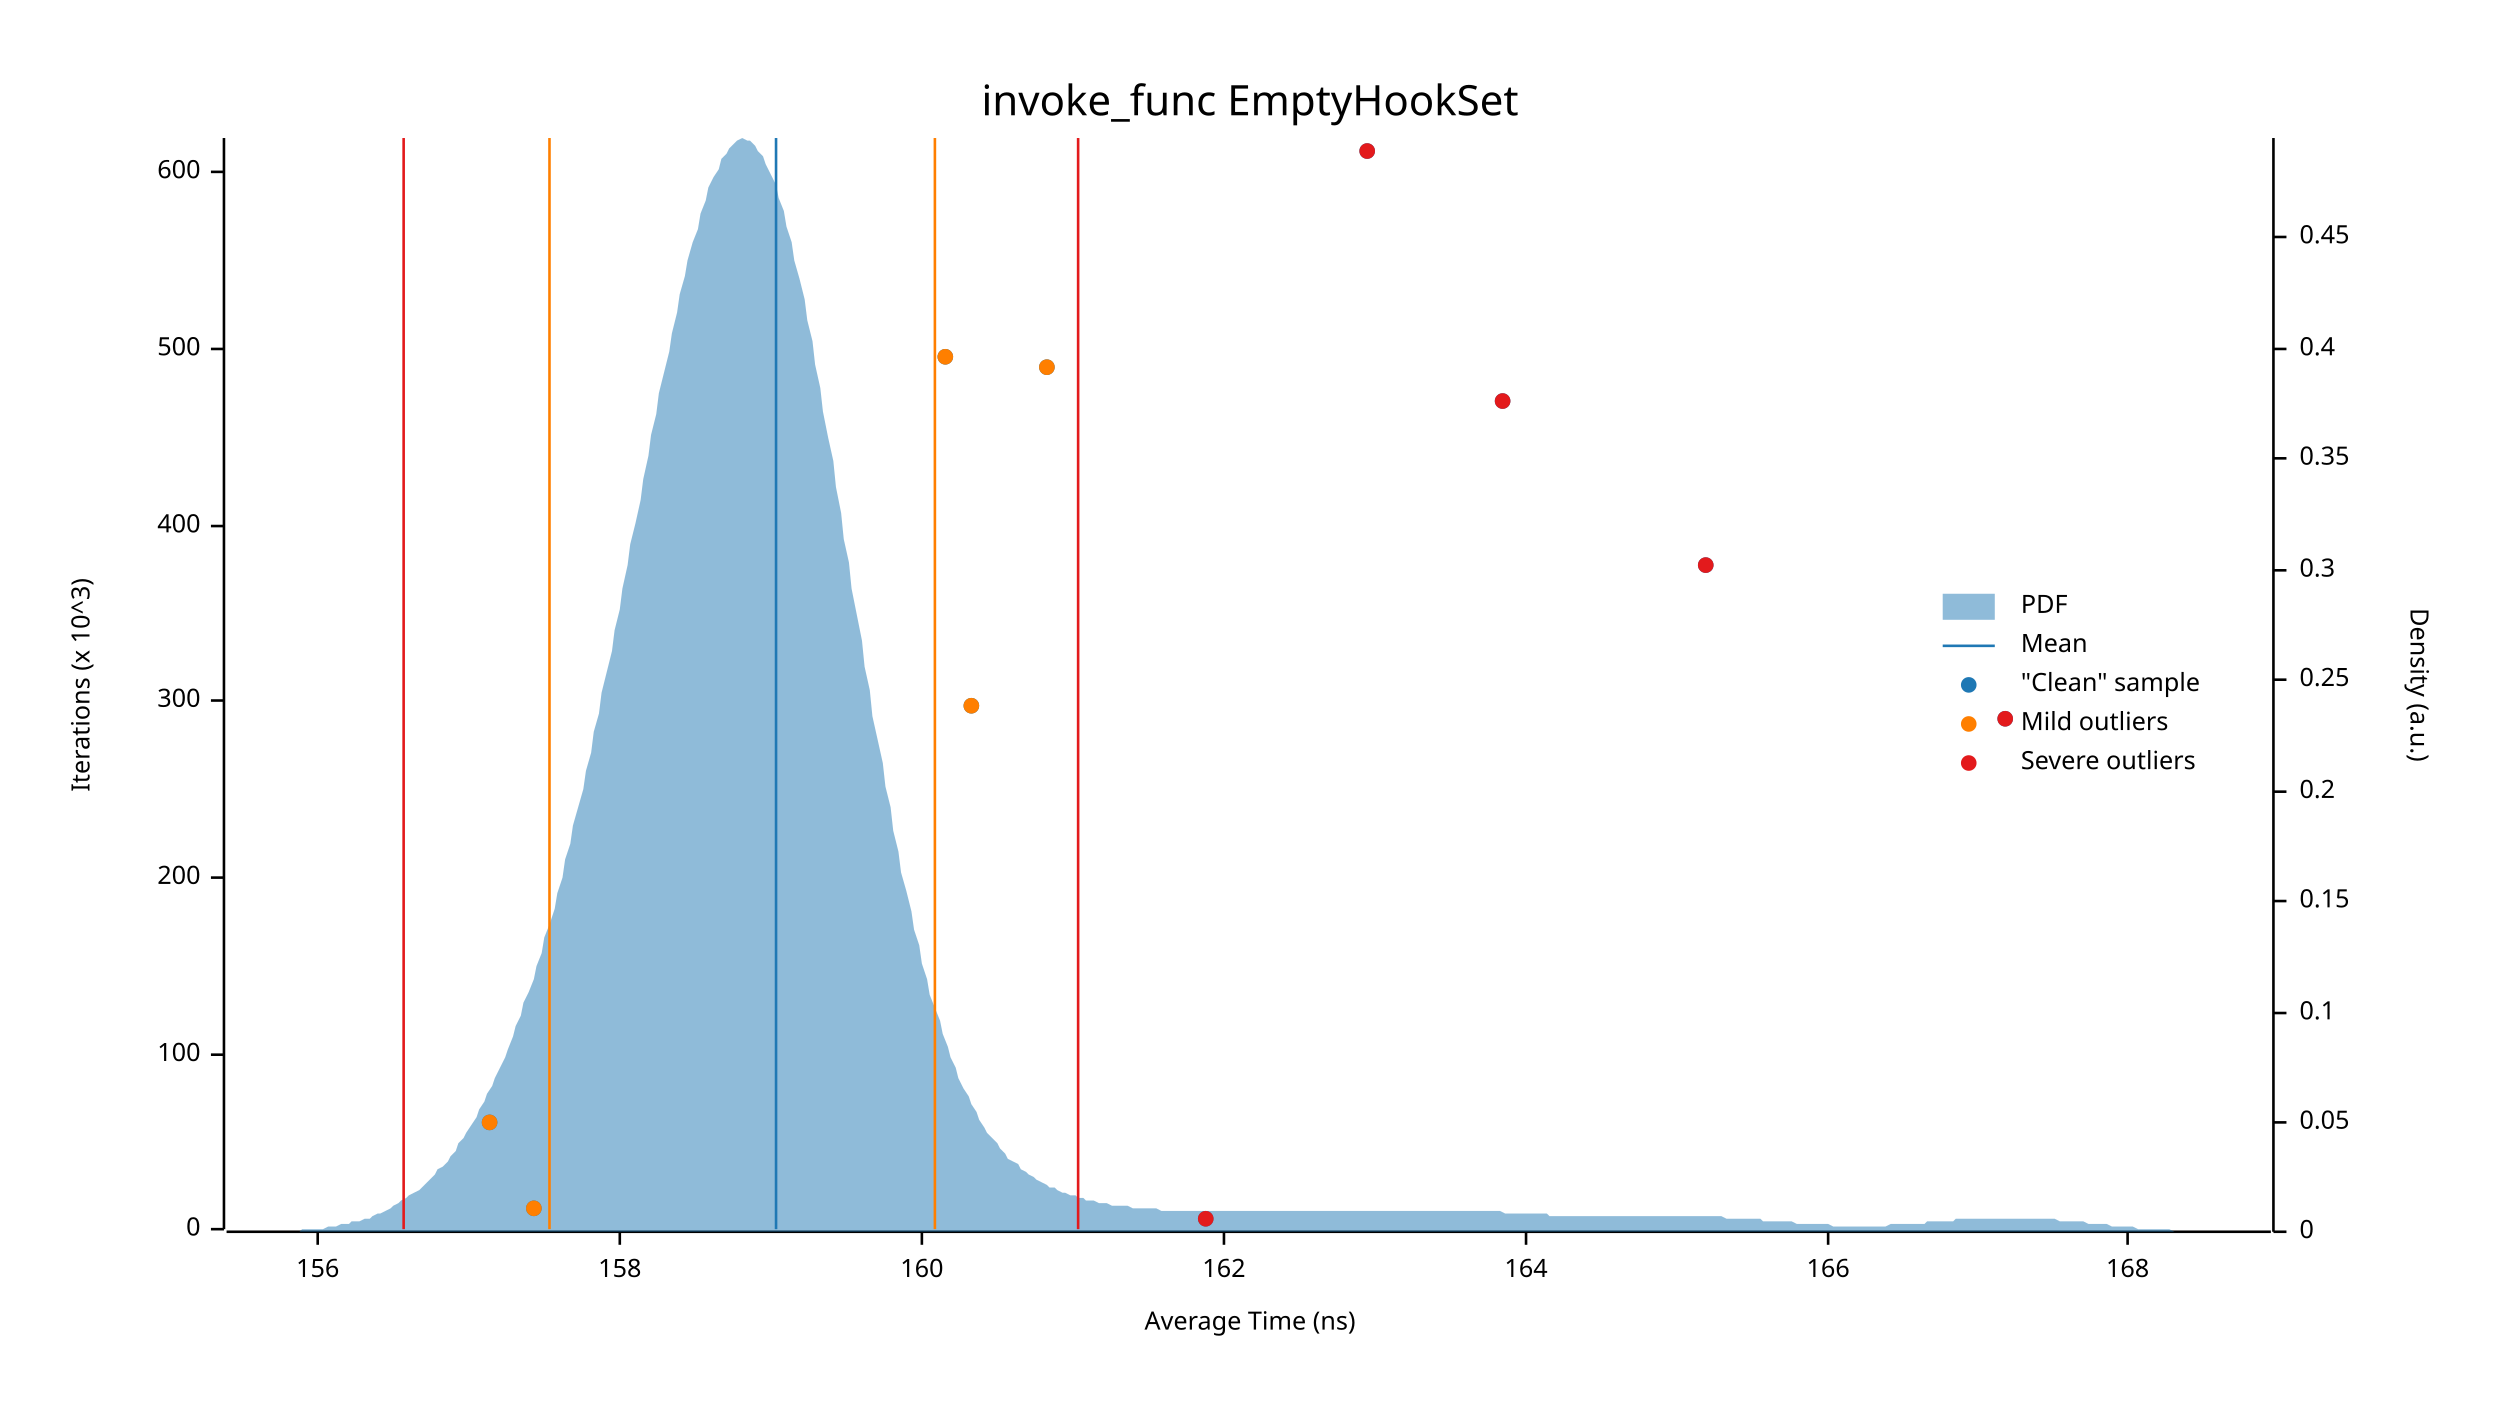
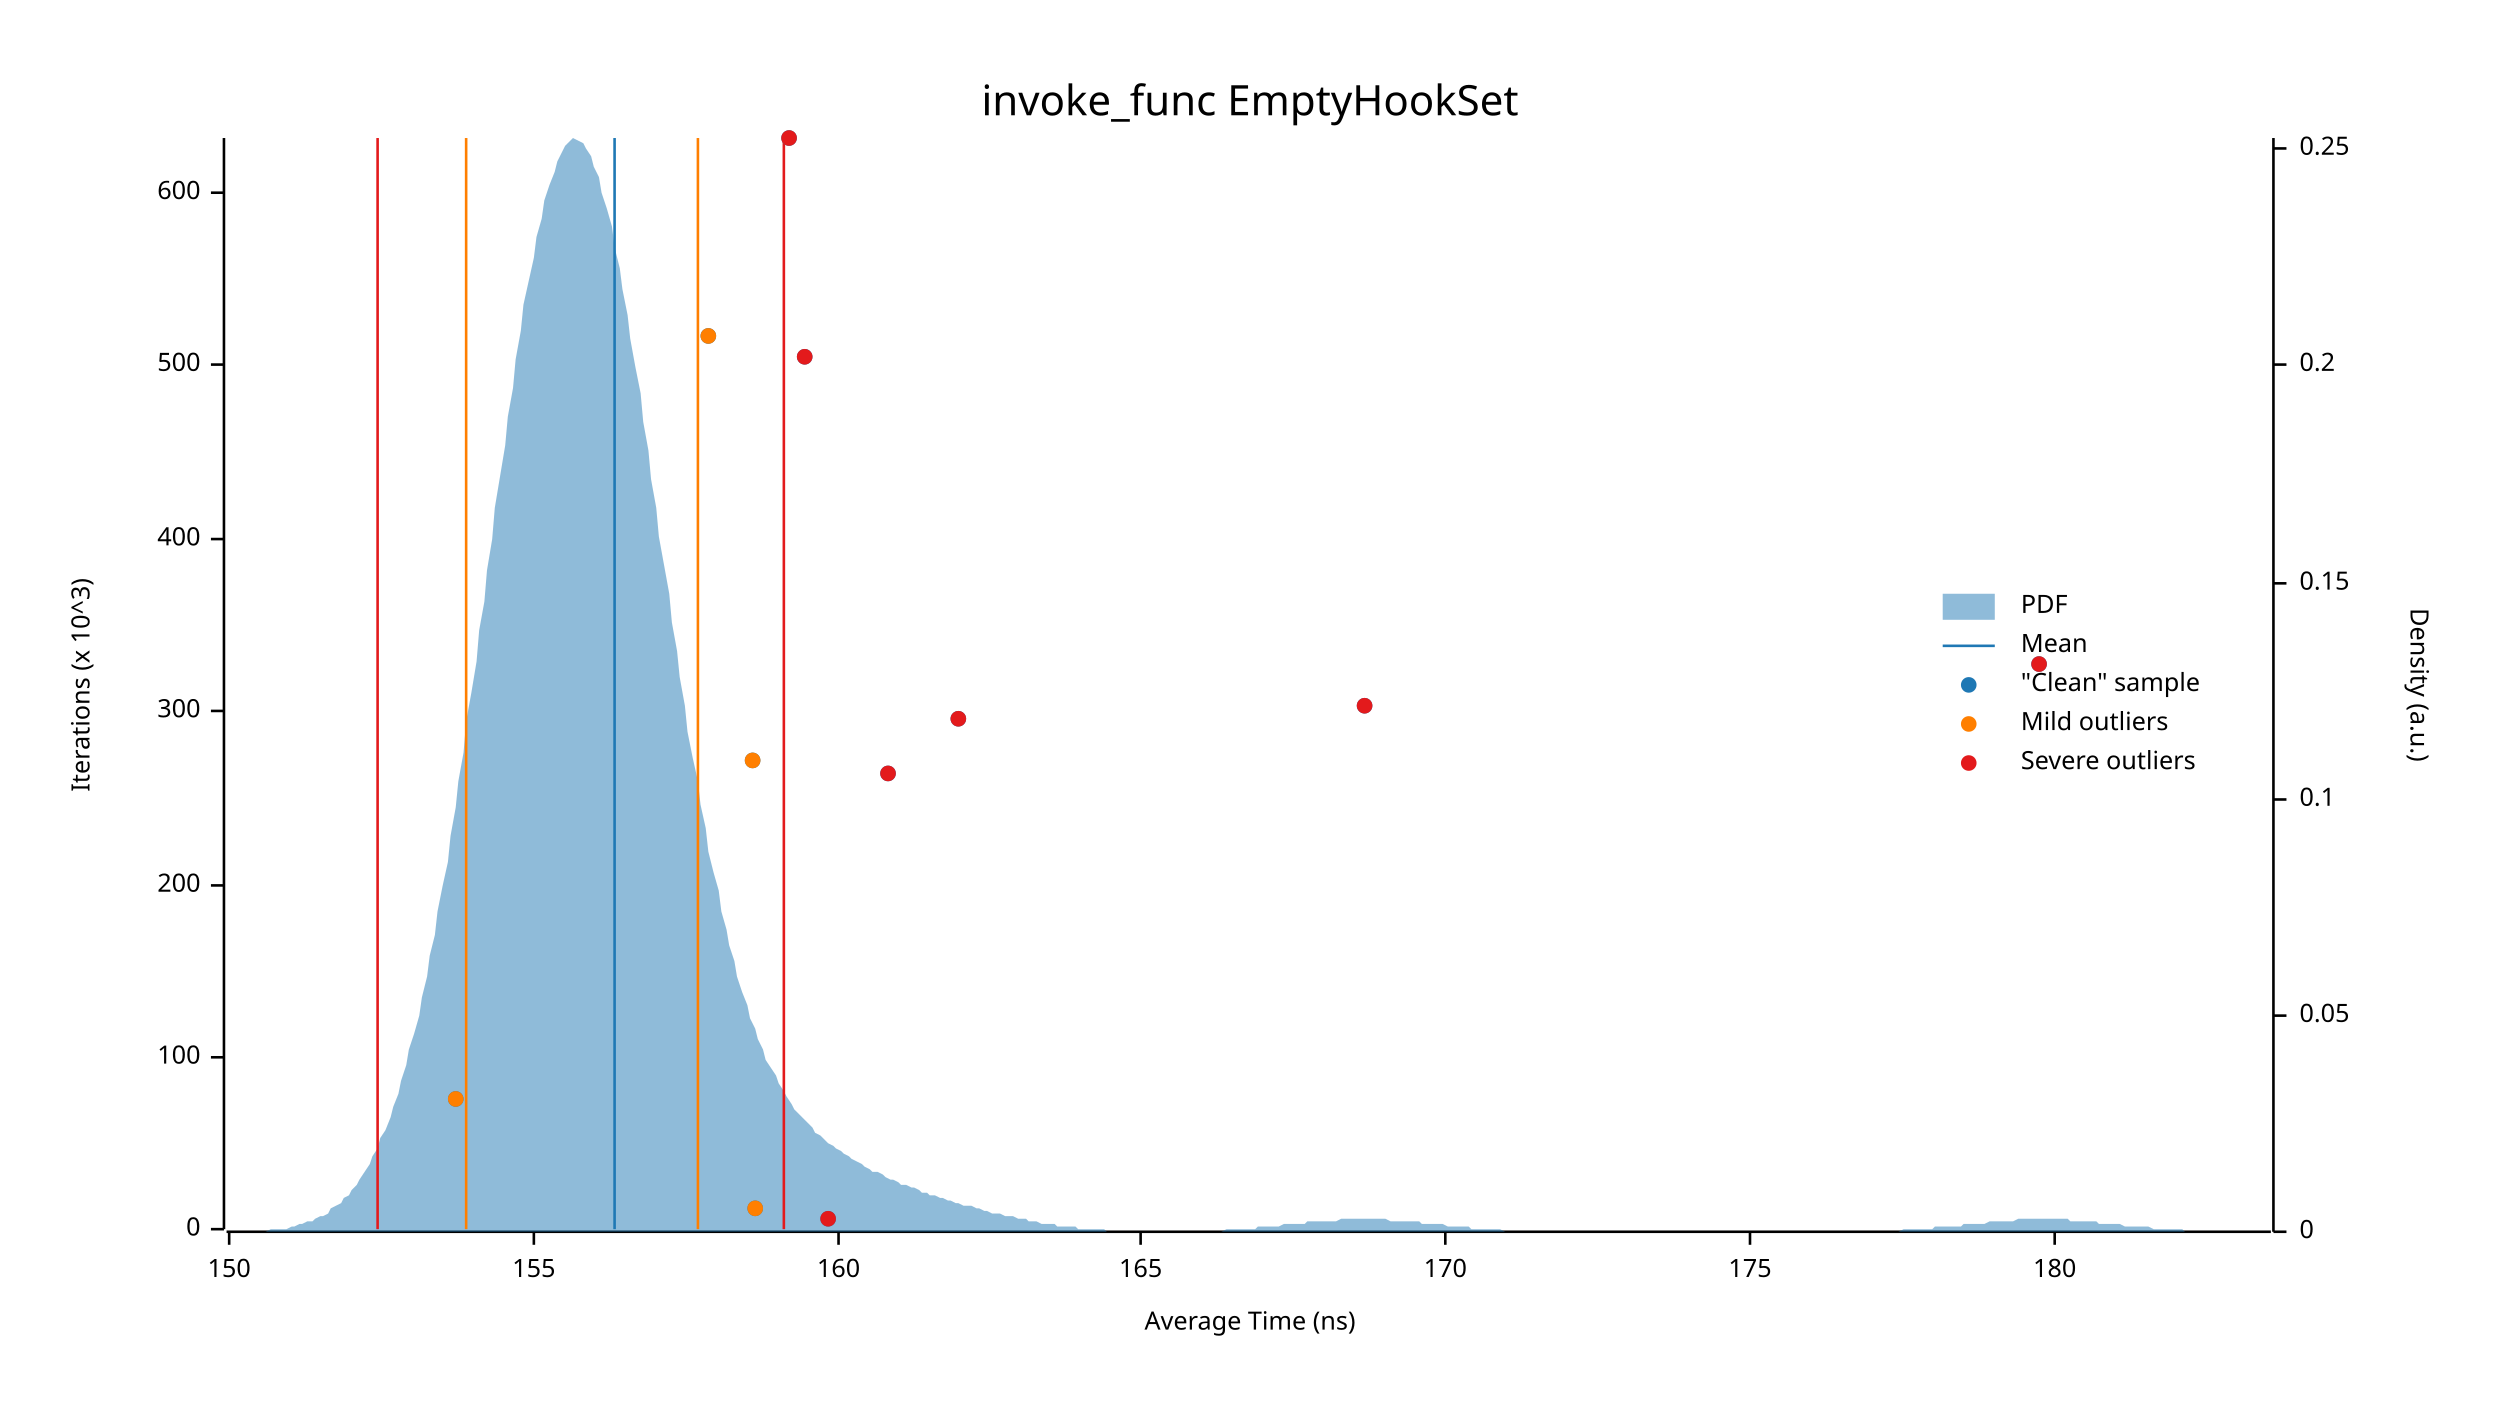
<svg xmlns="http://www.w3.org/2000/svg" width="960" height="540" viewBox="0 0 960 540">
  <text x="480" y="32" dy="0.76em" text-anchor="middle" font-family="sans-serif" font-size="16.129" opacity="1" fill="#000000">
invoke_func EmptyHookSet
</text>
  <text x="27" y="263" dy="0.76em" text-anchor="middle" font-family="sans-serif" font-size="9.677" opacity="1" fill="#000000" transform="rotate(270, 27, 263)">
Iterations (x 10^3)
</text>
  <text x="480" y="513" dy="-0.5ex" text-anchor="middle" font-family="sans-serif" font-size="9.677" opacity="1" fill="#000000">
Average Time (ns)
</text>
  <polyline fill="none" opacity="1" stroke="#000000" stroke-width="1" points="86,53 86,472 " />
  <text x="77" y="472" dy="0.5ex" text-anchor="end" font-family="sans-serif" font-size="9.677" opacity="1" fill="#000000">
0
</text>
  <polyline fill="none" opacity="1" stroke="#000000" stroke-width="1" points="81,472 86,472 " />
-   <text x="77" y="405" dy="0.5ex" text-anchor="end" font-family="sans-serif" font-size="9.677" opacity="1" fill="#000000">
+   <text x="77" y="406" dy="0.5ex" text-anchor="end" font-family="sans-serif" font-size="9.677" opacity="1" fill="#000000">
100
</text>
-   <polyline fill="none" opacity="1" stroke="#000000" stroke-width="1" points="81,405 86,405 " />
-   <text x="77" y="337" dy="0.5ex" text-anchor="end" font-family="sans-serif" font-size="9.677" opacity="1" fill="#000000">
+   <polyline fill="none" opacity="1" stroke="#000000" stroke-width="1" points="81,406 86,406 " />
+   <text x="77" y="340" dy="0.5ex" text-anchor="end" font-family="sans-serif" font-size="9.677" opacity="1" fill="#000000">
200
</text>
-   <polyline fill="none" opacity="1" stroke="#000000" stroke-width="1" points="81,337 86,337 " />
-   <text x="77" y="269" dy="0.5ex" text-anchor="end" font-family="sans-serif" font-size="9.677" opacity="1" fill="#000000">
+   <polyline fill="none" opacity="1" stroke="#000000" stroke-width="1" points="81,340 86,340 " />
+   <text x="77" y="273" dy="0.5ex" text-anchor="end" font-family="sans-serif" font-size="9.677" opacity="1" fill="#000000">
300
</text>
-   <polyline fill="none" opacity="1" stroke="#000000" stroke-width="1" points="81,269 86,269 " />
-   <text x="77" y="202" dy="0.5ex" text-anchor="end" font-family="sans-serif" font-size="9.677" opacity="1" fill="#000000">
+   <polyline fill="none" opacity="1" stroke="#000000" stroke-width="1" points="81,273 86,273 " />
+   <text x="77" y="207" dy="0.5ex" text-anchor="end" font-family="sans-serif" font-size="9.677" opacity="1" fill="#000000">
400
</text>
-   <polyline fill="none" opacity="1" stroke="#000000" stroke-width="1" points="81,202 86,202 " />
-   <text x="77" y="134" dy="0.5ex" text-anchor="end" font-family="sans-serif" font-size="9.677" opacity="1" fill="#000000">
+   <polyline fill="none" opacity="1" stroke="#000000" stroke-width="1" points="81,207 86,207 " />
+   <text x="77" y="140" dy="0.5ex" text-anchor="end" font-family="sans-serif" font-size="9.677" opacity="1" fill="#000000">
500
</text>
-   <polyline fill="none" opacity="1" stroke="#000000" stroke-width="1" points="81,134 86,134 " />
-   <text x="77" y="66" dy="0.5ex" text-anchor="end" font-family="sans-serif" font-size="9.677" opacity="1" fill="#000000">
+   <polyline fill="none" opacity="1" stroke="#000000" stroke-width="1" points="81,140 86,140 " />
+   <text x="77" y="74" dy="0.5ex" text-anchor="end" font-family="sans-serif" font-size="9.677" opacity="1" fill="#000000">
600
</text>
-   <polyline fill="none" opacity="1" stroke="#000000" stroke-width="1" points="81,66 86,66 " />
+   <polyline fill="none" opacity="1" stroke="#000000" stroke-width="1" points="81,74 86,74 " />
  <polyline fill="none" opacity="1" stroke="#000000" stroke-width="1" points="87,473 872,473 " />
-   <text x="122" y="483" dy="0.76em" text-anchor="middle" font-family="sans-serif" font-size="9.677" opacity="1" fill="#000000">
- 156
+   <text x="88" y="483" dy="0.76em" text-anchor="middle" font-family="sans-serif" font-size="9.677" opacity="1" fill="#000000">
+ 150
</text>
-   <polyline fill="none" opacity="1" stroke="#000000" stroke-width="1" points="122,473 122,478 " />
-   <text x="238" y="483" dy="0.76em" text-anchor="middle" font-family="sans-serif" font-size="9.677" opacity="1" fill="#000000">
- 158
+   <polyline fill="none" opacity="1" stroke="#000000" stroke-width="1" points="88,473 88,478 " />
+   <text x="205" y="483" dy="0.76em" text-anchor="middle" font-family="sans-serif" font-size="9.677" opacity="1" fill="#000000">
+ 155
</text>
-   <polyline fill="none" opacity="1" stroke="#000000" stroke-width="1" points="238,473 238,478 " />
-   <text x="354" y="483" dy="0.76em" text-anchor="middle" font-family="sans-serif" font-size="9.677" opacity="1" fill="#000000">
+   <polyline fill="none" opacity="1" stroke="#000000" stroke-width="1" points="205,473 205,478 " />
+   <text x="322" y="483" dy="0.76em" text-anchor="middle" font-family="sans-serif" font-size="9.677" opacity="1" fill="#000000">
160
</text>
-   <polyline fill="none" opacity="1" stroke="#000000" stroke-width="1" points="354,473 354,478 " />
-   <text x="470" y="483" dy="0.76em" text-anchor="middle" font-family="sans-serif" font-size="9.677" opacity="1" fill="#000000">
- 162
+   <polyline fill="none" opacity="1" stroke="#000000" stroke-width="1" points="322,473 322,478 " />
+   <text x="438" y="483" dy="0.76em" text-anchor="middle" font-family="sans-serif" font-size="9.677" opacity="1" fill="#000000">
+ 165
</text>
-   <polyline fill="none" opacity="1" stroke="#000000" stroke-width="1" points="470,473 470,478 " />
-   <text x="586" y="483" dy="0.76em" text-anchor="middle" font-family="sans-serif" font-size="9.677" opacity="1" fill="#000000">
- 164
+   <polyline fill="none" opacity="1" stroke="#000000" stroke-width="1" points="438,473 438,478 " />
+   <text x="555" y="483" dy="0.76em" text-anchor="middle" font-family="sans-serif" font-size="9.677" opacity="1" fill="#000000">
+ 170
</text>
-   <polyline fill="none" opacity="1" stroke="#000000" stroke-width="1" points="586,473 586,478 " />
-   <text x="702" y="483" dy="0.76em" text-anchor="middle" font-family="sans-serif" font-size="9.677" opacity="1" fill="#000000">
- 166
+   <polyline fill="none" opacity="1" stroke="#000000" stroke-width="1" points="555,473 555,478 " />
+   <text x="672" y="483" dy="0.76em" text-anchor="middle" font-family="sans-serif" font-size="9.677" opacity="1" fill="#000000">
+ 175
</text>
-   <polyline fill="none" opacity="1" stroke="#000000" stroke-width="1" points="702,473 702,478 " />
-   <text x="817" y="483" dy="0.76em" text-anchor="middle" font-family="sans-serif" font-size="9.677" opacity="1" fill="#000000">
- 168
+   <polyline fill="none" opacity="1" stroke="#000000" stroke-width="1" points="672,473 672,478 " />
+   <text x="789" y="483" dy="0.76em" text-anchor="middle" font-family="sans-serif" font-size="9.677" opacity="1" fill="#000000">
+ 180
</text>
-   <polyline fill="none" opacity="1" stroke="#000000" stroke-width="1" points="817,473 817,478 " />
+   <polyline fill="none" opacity="1" stroke="#000000" stroke-width="1" points="789,473 789,478 " />
  <text x="933" y="263" dy="0.76em" text-anchor="middle" font-family="sans-serif" font-size="9.677" opacity="1" fill="#000000" transform="rotate(90, 933, 263)">
Density (a.u.)
</text>
  <polyline fill="none" opacity="1" stroke="#000000" stroke-width="1" points="873,53 873,473 " />
  <text x="883" y="473" dy="0.5ex" text-anchor="start" font-family="sans-serif" font-size="9.677" opacity="1" fill="#000000">
0
</text>
  <polyline fill="none" opacity="1" stroke="#000000" stroke-width="1" points="873,473 878,473 " />
-   <text x="883" y="431" dy="0.5ex" text-anchor="start" font-family="sans-serif" font-size="9.677" opacity="1" fill="#000000">
+   <text x="883" y="390" dy="0.5ex" text-anchor="start" font-family="sans-serif" font-size="9.677" opacity="1" fill="#000000">
0.05
</text>
-   <polyline fill="none" opacity="1" stroke="#000000" stroke-width="1" points="873,431 878,431 " />
-   <text x="883" y="389" dy="0.5ex" text-anchor="start" font-family="sans-serif" font-size="9.677" opacity="1" fill="#000000">
+   <polyline fill="none" opacity="1" stroke="#000000" stroke-width="1" points="873,390 878,390 " />
+   <text x="883" y="307" dy="0.5ex" text-anchor="start" font-family="sans-serif" font-size="9.677" opacity="1" fill="#000000">
0.1
</text>
-   <polyline fill="none" opacity="1" stroke="#000000" stroke-width="1" points="873,389 878,389 " />
-   <text x="883" y="346" dy="0.5ex" text-anchor="start" font-family="sans-serif" font-size="9.677" opacity="1" fill="#000000">
+   <polyline fill="none" opacity="1" stroke="#000000" stroke-width="1" points="873,307 878,307 " />
+   <text x="883" y="224" dy="0.5ex" text-anchor="start" font-family="sans-serif" font-size="9.677" opacity="1" fill="#000000">
0.15
</text>
-   <polyline fill="none" opacity="1" stroke="#000000" stroke-width="1" points="873,346 878,346 " />
-   <text x="883" y="304" dy="0.5ex" text-anchor="start" font-family="sans-serif" font-size="9.677" opacity="1" fill="#000000">
+   <polyline fill="none" opacity="1" stroke="#000000" stroke-width="1" points="873,224 878,224 " />
+   <text x="883" y="140" dy="0.5ex" text-anchor="start" font-family="sans-serif" font-size="9.677" opacity="1" fill="#000000">
0.2
</text>
-   <polyline fill="none" opacity="1" stroke="#000000" stroke-width="1" points="873,304 878,304 " />
-   <text x="883" y="261" dy="0.5ex" text-anchor="start" font-family="sans-serif" font-size="9.677" opacity="1" fill="#000000">
+   <polyline fill="none" opacity="1" stroke="#000000" stroke-width="1" points="873,140 878,140 " />
+   <text x="883" y="57" dy="0.5ex" text-anchor="start" font-family="sans-serif" font-size="9.677" opacity="1" fill="#000000">
0.25
</text>
-   <polyline fill="none" opacity="1" stroke="#000000" stroke-width="1" points="873,261 878,261 " />
-   <text x="883" y="219" dy="0.5ex" text-anchor="start" font-family="sans-serif" font-size="9.677" opacity="1" fill="#000000">
- 0.3
- </text>
-   <polyline fill="none" opacity="1" stroke="#000000" stroke-width="1" points="873,219 878,219 " />
-   <text x="883" y="176" dy="0.5ex" text-anchor="start" font-family="sans-serif" font-size="9.677" opacity="1" fill="#000000">
- 0.35
- </text>
-   <polyline fill="none" opacity="1" stroke="#000000" stroke-width="1" points="873,176 878,176 " />
-   <text x="883" y="134" dy="0.5ex" text-anchor="start" font-family="sans-serif" font-size="9.677" opacity="1" fill="#000000">
- 0.4
- </text>
-   <polyline fill="none" opacity="1" stroke="#000000" stroke-width="1" points="873,134 878,134 " />
-   <text x="883" y="91" dy="0.5ex" text-anchor="start" font-family="sans-serif" font-size="9.677" opacity="1" fill="#000000">
- 0.45
- </text>
-   <polyline fill="none" opacity="1" stroke="#000000" stroke-width="1" points="873,91 878,91 " />
-   <polygon opacity="0.5" fill="#1F78B4" points="87,473 88,473 90,473 91,473 93,473 94,473 96,473 98,473 99,473 101,473 102,473 104,473 105,473 107,473 109,473 110,473 112,473 113,473 115,473 116,472 118,472 120,472 121,472 123,472 124,472 126,471 127,471 129,471 131,470 132,470 134,470 135,469 137,469 138,469 140,468 142,468 143,467 145,466 146,466 148,465 150,464 151,463 153,462 154,461 156,460 157,459 159,458 161,457 162,456 164,454 165,453 167,451 168,449 170,448 172,446 173,444 175,442 176,439 178,437 179,435 181,432 183,429 184,426 186,423 187,420 189,417 190,414 192,410 194,406 195,403 197,398 198,394 200,390 201,385 203,381 205,376 206,371 208,366 209,360 211,355 213,349 214,343 216,337 217,330 219,324 220,317 222,310 224,303 225,296 227,289 228,281 230,274 231,266 233,258 235,250 236,242 238,234 239,226 241,217 242,209 244,201 246,192 247,184 249,175 250,167 252,159 253,151 255,143 257,135 258,128 260,120 261,113 263,106 264,100 266,93 268,88 269,82 271,77 272,72 274,68 276,65 277,61 279,59 280,57 282,55 283,54 285,53 287,54 288,54 290,56 291,58 293,60 294,63 296,67 298,71 299,76 301,81 302,87 304,93 305,100 307,107 309,115 310,123 312,131 313,140 315,149 316,158 318,168 320,177 321,187 323,197 324,207 326,216 327,226 329,236 331,246 332,256 334,265 335,275 337,284 339,293 340,302 342,310 343,319 345,327 346,335 348,342 350,350 351,357 353,363 354,370 356,376 357,382 359,387 361,392 362,397 364,402 365,406 367,410 368,414 370,418 372,421 373,424 375,427 376,430 378,433 379,435 381,437 383,439 384,441 386,443 387,445 389,446 391,447 392,449 394,450 395,451 397,452 398,453 400,454 402,455 403,456 405,456 406,457 408,458 409,458 411,459 413,459 414,460 416,460 417,461 419,461 420,461 422,462 424,462 425,462 427,463 428,463 430,463 431,463 433,463 435,464 436,464 438,464 439,464 441,464 442,464 444,464 446,465 447,465 449,465 450,465 452,465 454,465 455,465 457,465 458,465 460,465 461,465 463,465 465,465 466,465 468,465 469,465 471,465 472,465 474,465 476,465 477,465 479,465 480,465 482,465 483,465 485,465 487,465 488,465 490,465 491,465 493,465 494,465 496,465 498,465 499,465 501,465 502,465 504,465 505,465 507,465 509,465 510,465 512,465 513,465 515,465 517,465 518,465 520,465 521,465 523,465 524,465 526,465 528,465 529,465 531,465 532,465 534,465 535,465 537,465 539,465 540,465 542,465 543,465 545,465 546,465 548,465 550,465 551,465 553,465 554,465 556,465 557,465 559,465 561,465 562,465 564,465 565,465 567,465 568,465 570,465 572,465 573,465 575,465 576,465 578,466 580,466 581,466 583,466 584,466 586,466 587,466 589,466 591,466 592,466 594,466 595,467 597,467 598,467 600,467 602,467 603,467 605,467 606,467 608,467 609,467 611,467 613,467 614,467 616,467 617,467 619,467 620,467 622,467 624,467 625,467 627,467 628,467 630,467 632,467 633,467 635,467 636,467 638,467 639,467 641,467 643,467 644,467 646,467 647,467 649,467 650,467 652,467 654,467 655,467 657,467 658,467 660,467 661,467 663,468 665,468 666,468 668,468 669,468 671,468 672,468 674,468 676,468 677,469 679,469 680,469 682,469 683,469 685,469 687,469 688,469 690,470 691,470 693,470 695,470 696,470 698,470 699,470 701,470 702,470 704,471 706,471 707,471 709,471 710,471 712,471 713,471 715,471 717,471 718,471 720,471 721,471 723,471 724,471 726,470 728,470 729,470 731,470 732,470 734,470 735,470 737,470 739,470 740,469 742,469 743,469 745,469 746,469 748,469 750,469 751,468 753,468 754,468 756,468 758,468 759,468 761,468 762,468 764,468 765,468 767,468 769,468 770,468 772,468 773,468 775,468 776,468 778,468 780,468 781,468 783,468 784,468 786,468 787,468 789,468 791,469 792,469 794,469 795,469 797,469 798,469 800,469 802,470 803,470 805,470 806,470 808,470 809,470 811,471 813,471 814,471 816,471 817,471 819,471 821,472 822,472 824,472 825,472 827,472 828,472 830,472 832,472 833,472 835,473 836,473 838,473 839,473 841,473 843,473 844,473 846,473 847,473 849,473 850,473 852,473 854,473 855,473 857,473 858,473 860,473 861,473 863,473 865,473 866,473 868,473 869,473 871,473 873,473 873,473 87,473 " />
-   <polyline fill="none" opacity="1" stroke="#1F78B4" stroke-width="1" points="298,472 298,53 " />
-   <polyline fill="none" opacity="1" stroke="#FF7F00" stroke-width="1" points="211,472 211,53 " />
-   <polyline fill="none" opacity="1" stroke="#FF7F00" stroke-width="1" points="359,472 359,53 " />
-   <polyline fill="none" opacity="1" stroke="#E31A1C" stroke-width="1" points="155,472 155,53 " />
-   <polyline fill="none" opacity="1" stroke="#E31A1C" stroke-width="1" points="414,472 414,53 " />
-   <circle cx="463" cy="468" r="3" opacity="1" fill="#1F78B4" stroke="none" stroke-width="1" />
-   <circle cx="205" cy="464" r="3" opacity="1" fill="#1F78B4" stroke="none" stroke-width="1" />
-   <circle cx="188" cy="431" r="3" opacity="1" fill="#1F78B4" stroke="none" stroke-width="1" />
-   <circle cx="770" cy="276" r="3" opacity="1" fill="#1F78B4" stroke="none" stroke-width="1" />
-   <circle cx="373" cy="271" r="3" opacity="1" fill="#1F78B4" stroke="none" stroke-width="1" />
-   <circle cx="655" cy="217" r="3" opacity="1" fill="#1F78B4" stroke="none" stroke-width="1" />
-   <circle cx="577" cy="154" r="3" opacity="1" fill="#1F78B4" stroke="none" stroke-width="1" />
-   <circle cx="402" cy="141" r="3" opacity="1" fill="#1F78B4" stroke="none" stroke-width="1" />
-   <circle cx="363" cy="137" r="3" opacity="1" fill="#1F78B4" stroke="none" stroke-width="1" />
-   <circle cx="525" cy="58" r="3" opacity="1" fill="#1F78B4" stroke="none" stroke-width="1" />
-   <circle cx="205" cy="464" r="3" opacity="1" fill="#FF7F00" stroke="none" stroke-width="1" />
-   <circle cx="188" cy="431" r="3" opacity="1" fill="#FF7F00" stroke="none" stroke-width="1" />
-   <circle cx="373" cy="271" r="3" opacity="1" fill="#FF7F00" stroke="none" stroke-width="1" />
-   <circle cx="402" cy="141" r="3" opacity="1" fill="#FF7F00" stroke="none" stroke-width="1" />
-   <circle cx="363" cy="137" r="3" opacity="1" fill="#FF7F00" stroke="none" stroke-width="1" />
-   <circle cx="463" cy="468" r="3" opacity="1" fill="#E31A1C" stroke="none" stroke-width="1" />
-   <circle cx="770" cy="276" r="3" opacity="1" fill="#E31A1C" stroke="none" stroke-width="1" />
-   <circle cx="655" cy="217" r="3" opacity="1" fill="#E31A1C" stroke="none" stroke-width="1" />
-   <circle cx="577" cy="154" r="3" opacity="1" fill="#E31A1C" stroke="none" stroke-width="1" />
-   <circle cx="525" cy="58" r="3" opacity="1" fill="#E31A1C" stroke="none" stroke-width="1" />
+   <polyline fill="none" opacity="1" stroke="#000000" stroke-width="1" points="873,57 878,57 " />
+   <polygon opacity="0.5" fill="#1F78B4" points="87,473 88,473 90,473 91,473 93,473 94,473 96,473 98,473 99,473 101,473 102,473 104,472 105,472 107,472 109,472 110,472 112,471 113,471 115,470 116,470 118,469 120,469 121,468 123,467 124,467 126,466 127,464 129,463 131,462 132,460 134,459 135,457 137,455 138,453 140,450 142,447 143,444 145,441 146,437 148,434 150,429 151,425 153,420 154,415 156,409 157,403 159,397 161,390 162,383 164,375 165,367 167,359 168,350 170,340 172,331 173,321 175,310 176,300 178,289 179,277 181,266 183,254 184,242 186,231 187,219 189,207 190,195 192,183 194,171 195,160 197,149 198,138 200,127 201,117 203,108 205,99 206,91 208,84 209,77 211,71 213,66 214,62 216,58 217,56 219,54 220,53 222,54 224,55 225,57 227,60 228,64 230,68 231,74 233,80 235,87 236,95 238,103 239,111 241,121 242,130 244,141 246,151 247,162 249,173 250,184 252,195 253,206 255,217 257,228 258,239 260,250 261,260 263,271 264,281 266,291 268,300 269,309 271,318 272,327 274,335 276,342 277,350 279,357 280,363 282,369 283,375 285,381 287,386 288,391 290,395 291,399 293,403 294,407 296,410 298,413 299,416 301,419 302,421 304,424 305,426 307,428 309,430 310,431 312,433 313,435 315,436 316,437 318,439 320,440 321,441 323,442 324,443 326,444 327,445 329,446 331,447 332,448 334,449 335,450 337,450 339,451 340,452 342,453 343,453 345,454 346,455 348,455 350,456 351,456 353,457 354,458 356,458 357,459 359,459 361,460 362,460 364,461 365,461 367,462 368,462 370,463 372,463 373,463 375,464 376,464 378,465 379,465 381,466 383,466 384,466 386,467 387,467 389,467 391,468 392,468 394,468 395,469 397,469 398,469 400,470 402,470 403,470 405,470 406,471 408,471 409,471 411,471 413,471 414,472 416,472 417,472 419,472 420,472 422,472 424,472 425,473 427,473 428,473 430,473 431,473 433,473 435,473 436,473 438,473 439,473 441,473 442,473 444,473 446,473 447,473 449,473 450,473 452,473 454,473 455,473 457,473 458,473 460,473 461,473 463,473 465,473 466,473 468,473 469,473 471,472 472,472 474,472 476,472 477,472 479,472 480,472 482,472 483,471 485,471 487,471 488,471 490,471 491,471 493,470 494,470 496,470 498,470 499,470 501,470 502,469 504,469 505,469 507,469 509,469 510,469 512,469 513,469 515,468 517,468 518,468 520,468 521,468 523,468 524,468 526,468 528,468 529,468 531,468 532,468 534,469 535,469 537,469 539,469 540,469 542,469 543,469 545,469 546,470 548,470 550,470 551,470 553,470 554,470 556,471 557,471 559,471 561,471 562,471 564,471 565,472 567,472 568,472 570,472 572,472 573,472 575,472 576,472 578,473 580,473 581,473 583,473 584,473 586,473 587,473 589,473 591,473 592,473 594,473 595,473 597,473 598,473 600,473 602,473 603,473 605,473 606,473 608,473 609,473 611,473 613,473 614,473 616,473 617,473 619,473 620,473 622,473 624,473 625,473 627,473 628,473 630,473 632,473 633,473 635,473 636,473 638,473 639,473 641,473 643,473 644,473 646,473 647,473 649,473 650,473 652,473 654,473 655,473 657,473 658,473 660,473 661,473 663,473 665,473 666,473 668,473 669,473 671,473 672,473 674,473 676,473 677,473 679,473 680,473 682,473 683,473 685,473 687,473 688,473 690,473 691,473 693,473 695,473 696,473 698,473 699,473 701,473 702,473 704,473 706,473 707,473 709,473 710,473 712,473 713,473 715,473 717,473 718,473 720,473 721,473 723,473 724,473 726,473 728,473 729,473 731,472 732,472 734,472 735,472 737,472 739,472 740,472 742,472 743,471 745,471 746,471 748,471 750,471 751,471 753,471 754,470 756,470 758,470 759,470 761,470 762,470 764,469 765,469 767,469 769,469 770,469 772,469 773,469 775,468 776,468 778,468 780,468 781,468 783,468 784,468 786,468 787,468 789,468 791,468 792,468 794,468 795,469 797,469 798,469 800,469 802,469 803,469 805,469 806,470 808,470 809,470 811,470 813,470 814,470 816,471 817,471 819,471 821,471 822,471 824,471 825,471 827,472 828,472 830,472 832,472 833,472 835,472 836,472 838,472 839,473 841,473 843,473 844,473 846,473 847,473 849,473 850,473 852,473 854,473 855,473 857,473 858,473 860,473 861,473 863,473 865,473 866,473 868,473 869,473 871,473 873,473 873,473 87,473 " />
+   <polyline fill="none" opacity="1" stroke="#1F78B4" stroke-width="1" points="236,472 236,53 " />
+   <polyline fill="none" opacity="1" stroke="#FF7F00" stroke-width="1" points="179,472 179,53 " />
+   <polyline fill="none" opacity="1" stroke="#FF7F00" stroke-width="1" points="268,472 268,53 " />
+   <polyline fill="none" opacity="1" stroke="#E31A1C" stroke-width="1" points="145,472 145,53 " />
+   <polyline fill="none" opacity="1" stroke="#E31A1C" stroke-width="1" points="301,472 301,53 " />
+   <circle cx="318" cy="468" r="3" opacity="1" fill="#1F78B4" stroke="none" stroke-width="1" />
+   <circle cx="290" cy="464" r="3" opacity="1" fill="#1F78B4" stroke="none" stroke-width="1" />
+   <circle cx="175" cy="422" r="3" opacity="1" fill="#1F78B4" stroke="none" stroke-width="1" />
+   <circle cx="341" cy="297" r="3" opacity="1" fill="#1F78B4" stroke="none" stroke-width="1" />
+   <circle cx="289" cy="292" r="3" opacity="1" fill="#1F78B4" stroke="none" stroke-width="1" />
+   <circle cx="368" cy="276" r="3" opacity="1" fill="#1F78B4" stroke="none" stroke-width="1" />
+   <circle cx="524" cy="271" r="3" opacity="1" fill="#1F78B4" stroke="none" stroke-width="1" />
+   <circle cx="783" cy="255" r="3" opacity="1" fill="#1F78B4" stroke="none" stroke-width="1" />
+   <circle cx="309" cy="137" r="3" opacity="1" fill="#1F78B4" stroke="none" stroke-width="1" />
+   <circle cx="272" cy="129" r="3" opacity="1" fill="#1F78B4" stroke="none" stroke-width="1" />
+   <circle cx="303" cy="53" r="3" opacity="1" fill="#1F78B4" stroke="none" stroke-width="1" />
+   <circle cx="290" cy="464" r="3" opacity="1" fill="#FF7F00" stroke="none" stroke-width="1" />
+   <circle cx="175" cy="422" r="3" opacity="1" fill="#FF7F00" stroke="none" stroke-width="1" />
+   <circle cx="289" cy="292" r="3" opacity="1" fill="#FF7F00" stroke="none" stroke-width="1" />
+   <circle cx="272" cy="129" r="3" opacity="1" fill="#FF7F00" stroke="none" stroke-width="1" />
+   <circle cx="318" cy="468" r="3" opacity="1" fill="#E31A1C" stroke="none" stroke-width="1" />
+   <circle cx="341" cy="297" r="3" opacity="1" fill="#E31A1C" stroke="none" stroke-width="1" />
+   <circle cx="368" cy="276" r="3" opacity="1" fill="#E31A1C" stroke="none" stroke-width="1" />
+   <circle cx="524" cy="271" r="3" opacity="1" fill="#E31A1C" stroke="none" stroke-width="1" />
+   <circle cx="783" cy="255" r="3" opacity="1" fill="#E31A1C" stroke="none" stroke-width="1" />
+   <circle cx="309" cy="137" r="3" opacity="1" fill="#E31A1C" stroke="none" stroke-width="1" />
+   <circle cx="303" cy="53" r="3" opacity="1" fill="#E31A1C" stroke="none" stroke-width="1" />
  <text x="776" y="228" dy="0.76em" text-anchor="start" font-family="sans-serif" font-size="9.677" opacity="1" fill="#000000">
PDF
</text>
  <text x="776" y="243" dy="0.76em" text-anchor="start" font-family="sans-serif" font-size="9.677" opacity="1" fill="#000000">
Mean
</text>
  <text x="776" y="258" dy="0.76em" text-anchor="start" font-family="sans-serif" font-size="9.677" opacity="1" fill="#000000">
"Clean" sample
</text>
  <text x="776" y="273" dy="0.76em" text-anchor="start" font-family="sans-serif" font-size="9.677" opacity="1" fill="#000000">
Mild outliers
</text>
  <text x="776" y="288" dy="0.76em" text-anchor="start" font-family="sans-serif" font-size="9.677" opacity="1" fill="#000000">
Severe outliers
</text>
  <rect x="746" y="228" width="20" height="10" opacity="0.5" fill="#1F78B4" stroke="none" />
  <polyline fill="none" opacity="1" stroke="#1F78B4" stroke-width="1" points="746,248 766,248 " />
  <circle cx="756" cy="263" r="3" opacity="1" fill="#1F78B4" stroke="none" stroke-width="1" />
  <circle cx="756" cy="278" r="3" opacity="1" fill="#FF7F00" stroke="none" stroke-width="1" />
  <circle cx="756" cy="293" r="3" opacity="1" fill="#E31A1C" stroke="none" stroke-width="1" />
</svg>
